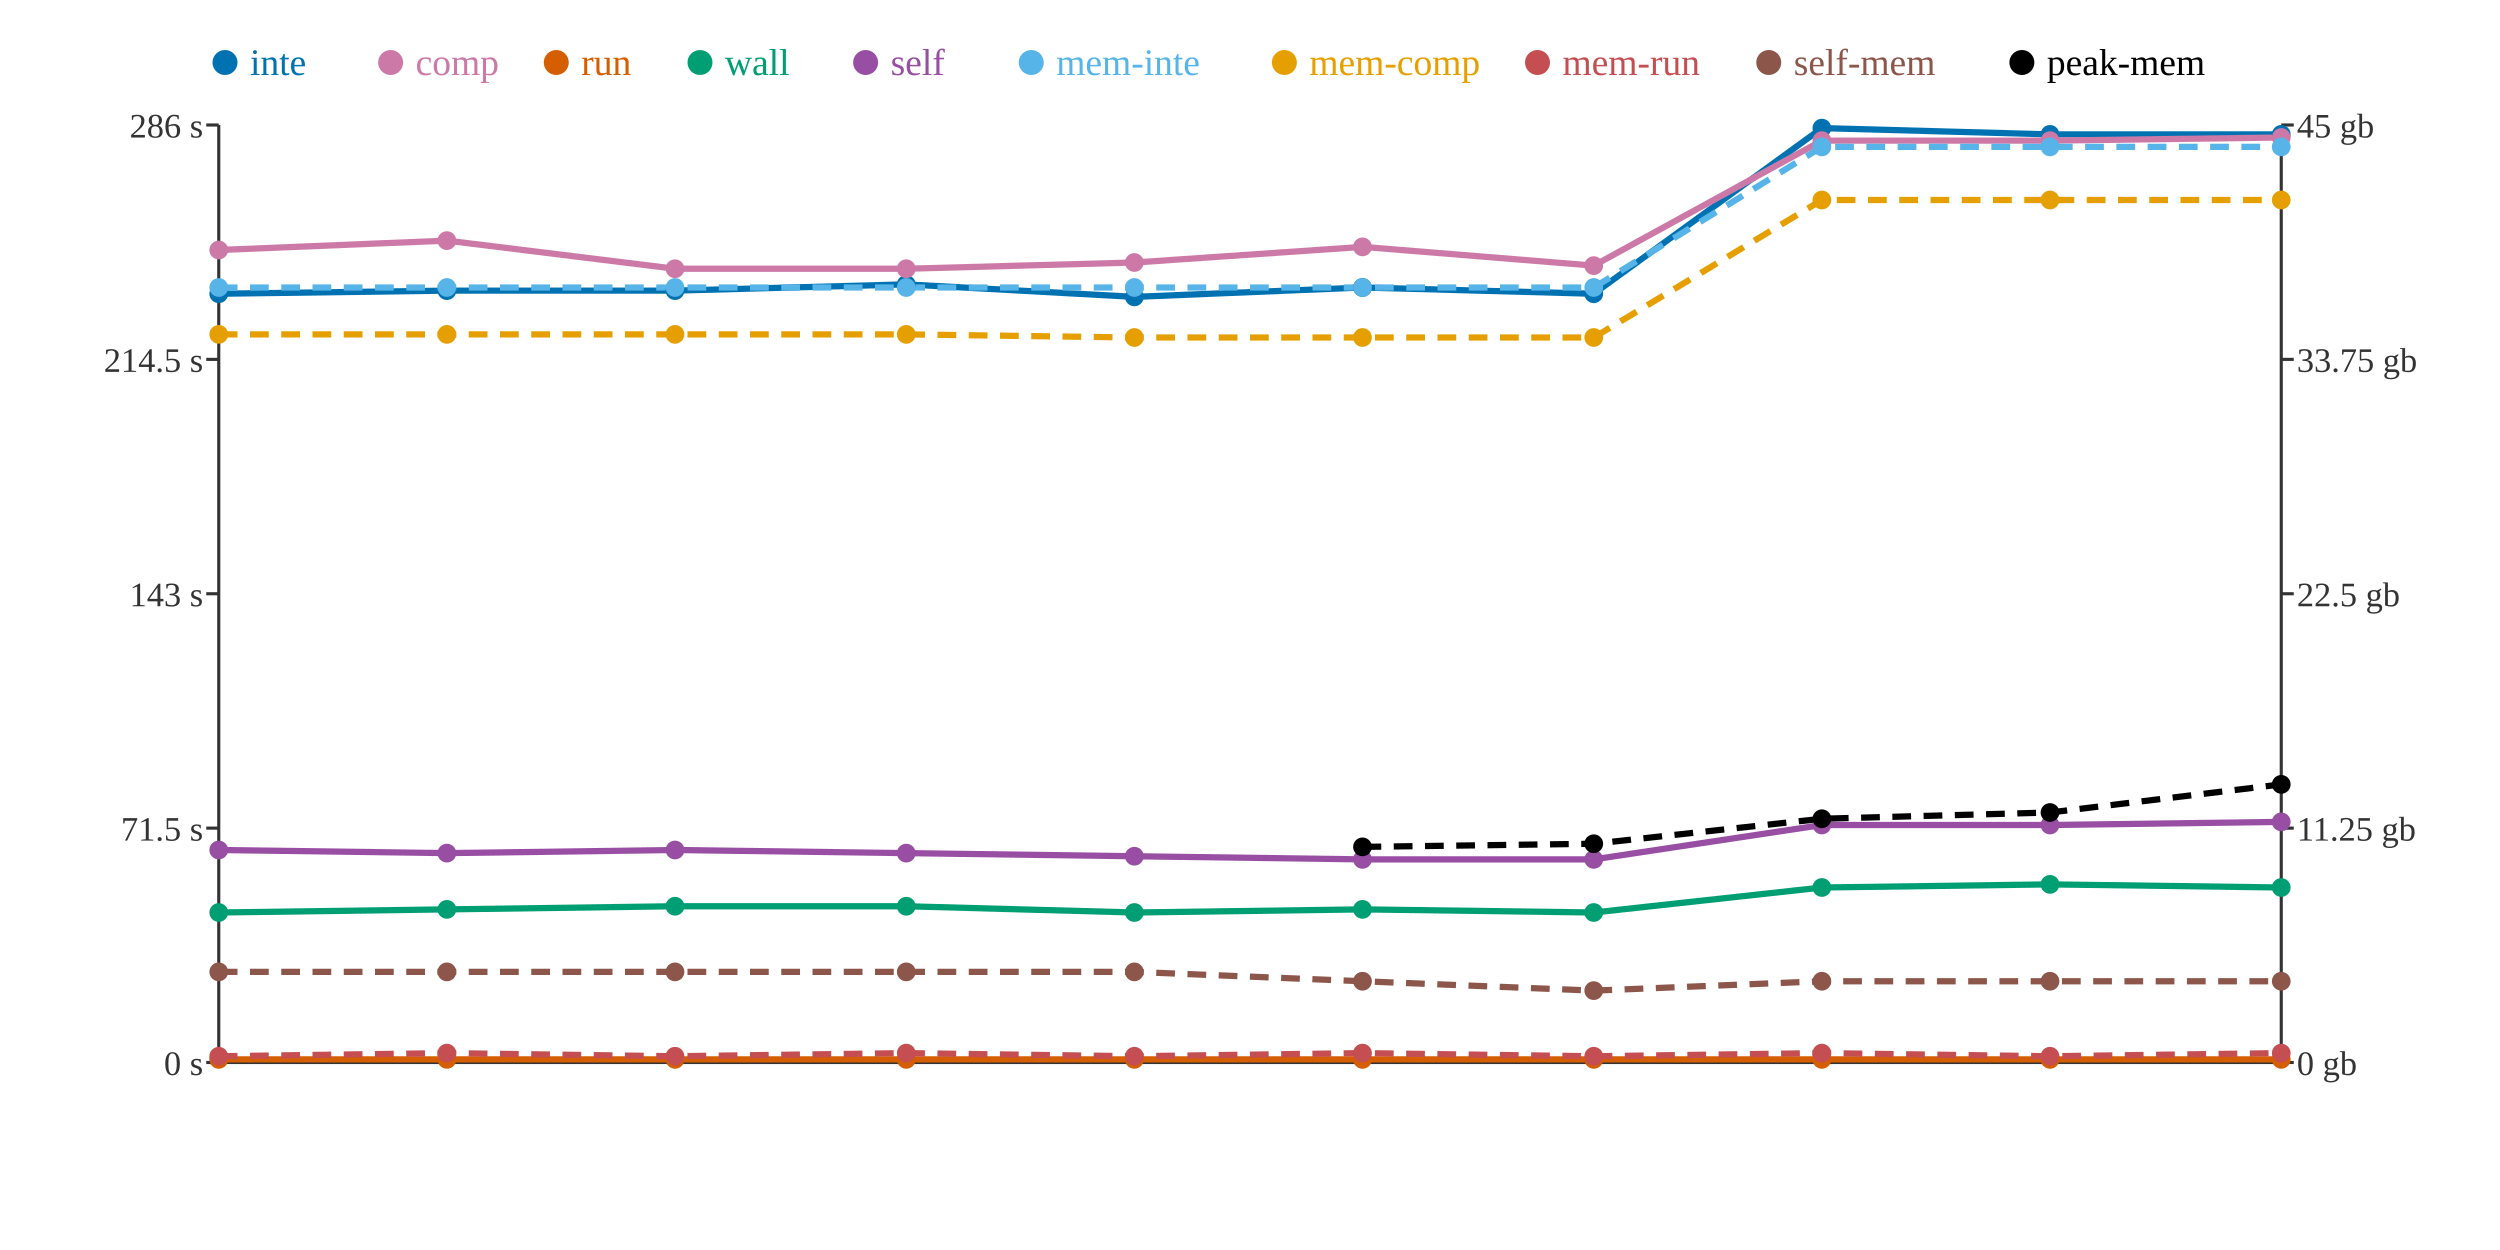
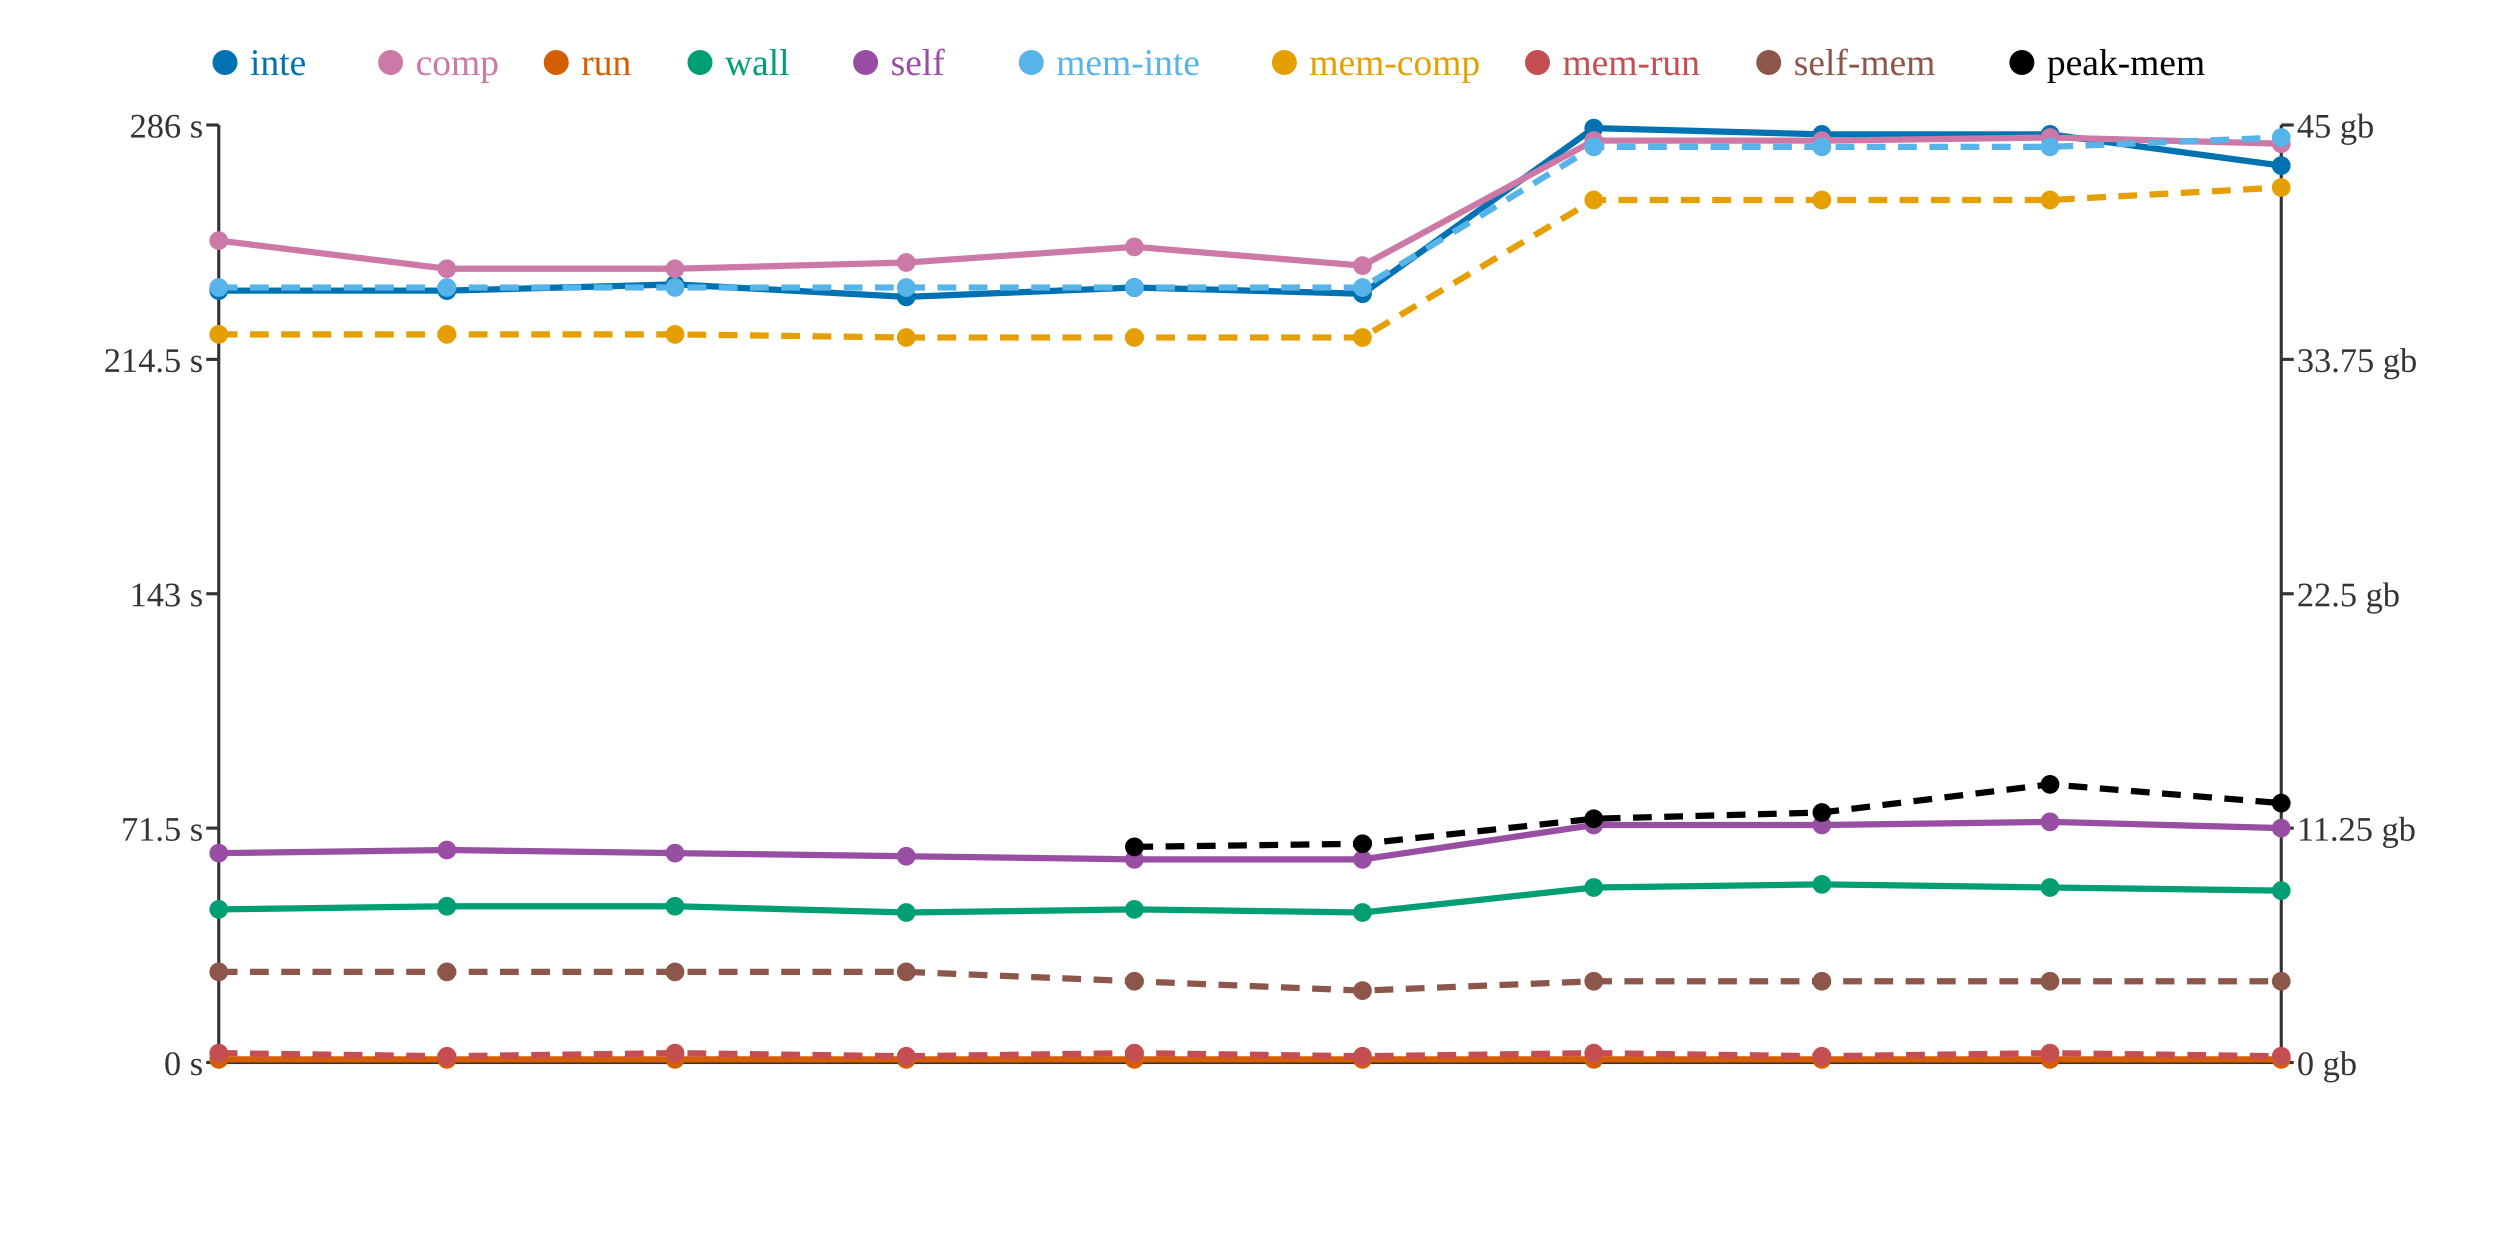
<svg xmlns="http://www.w3.org/2000/svg" width="800" height="400">
  <rect width="800" height="400" fill="white" />
  <line x1="70" y1="40" x2="70" y2="340" stroke="#333" stroke-width="1" />
  <line x1="70" y1="340" x2="730" y2="340" stroke="#333" stroke-width="1" />
  <line x1="730" y1="40" x2="730" y2="340" stroke="#333" stroke-width="1" />
  <line x1="66" y1="340" x2="70" y2="340" stroke="#333" stroke-width="1" />
  <text x="65" y="344" text-anchor="end" font-size="11" fill="#333">0 s</text>
  <line x1="66" y1="265" x2="70" y2="265" stroke="#333" stroke-width="1" />
  <text x="65" y="269" text-anchor="end" font-size="11" fill="#333">71.5 s</text>
  <line x1="66" y1="190" x2="70" y2="190" stroke="#333" stroke-width="1" />
  <text x="65" y="194" text-anchor="end" font-size="11" fill="#333">143 s</text>
  <line x1="66" y1="115" x2="70" y2="115" stroke="#333" stroke-width="1" />
  <text x="65" y="119" text-anchor="end" font-size="11" fill="#333">214.5 s</text>
  <line x1="66" y1="40" x2="70" y2="40" stroke="#333" stroke-width="1" />
  <text x="65" y="44" text-anchor="end" font-size="11" fill="#333">286 s</text>
  <line x1="730" y1="340" x2="734" y2="340" stroke="#333" stroke-width="1" />
  <text x="735" y="344" text-anchor="start" font-size="11" fill="#333">0 gb</text>
  <line x1="730" y1="265" x2="734" y2="265" stroke="#333" stroke-width="1" />
  <text x="735" y="269" text-anchor="start" font-size="11" fill="#333">11.25 gb</text>
  <line x1="730" y1="190" x2="734" y2="190" stroke="#333" stroke-width="1" />
  <text x="735" y="194" text-anchor="start" font-size="11" fill="#333">22.5 gb</text>
  <line x1="730" y1="115" x2="734" y2="115" stroke="#333" stroke-width="1" />
  <text x="735" y="119" text-anchor="start" font-size="11" fill="#333">33.75 gb</text>
  <line x1="730" y1="40" x2="734" y2="40" stroke="#333" stroke-width="1" />
  <text x="735" y="44" text-anchor="start" font-size="11" fill="#333">45 gb</text>
-   <polyline points="70,94 143,93 216,93 290,91 363,95 436,92 510,94 583,41 656,43 730,43" fill="none" stroke="#0072B2" stroke-width="2" />
-   <polyline points="70,80 143,77 216,86 290,86 363,84 436,79 510,85 583,45 656,45 730,44" fill="none" stroke="#CC79A7" stroke-width="2" />
+   <polyline points="70,93 143,93 216,91 290,95 363,92 436,94 510,41 583,43 656,43 730,53" fill="none" stroke="#0072B2" stroke-width="2" />
+   <polyline points="70,77 143,86 216,86 290,84 363,79 436,85 510,45 583,45 656,44 730,46" fill="none" stroke="#CC79A7" stroke-width="2" />
  <polyline points="70,339 143,339 216,339 290,339 363,339 436,339 510,339 583,339 656,339 730,339" fill="none" stroke="#D55E00" stroke-width="2" />
-   <polyline points="70,292 143,291 216,290 290,290 363,292 436,291 510,292 583,284 656,283 730,284" fill="none" stroke="#009E73" stroke-width="2" />
-   <polyline points="70,272 143,273 216,272 290,273 363,274 436,275 510,275 583,264 656,264 730,263" fill="none" stroke="#984EA3" stroke-width="2" />
-   <polyline points="70,92 143,92 216,92 290,92 363,92 436,92 510,92 583,47 656,47 730,47" fill="none" stroke="#56B4E9" stroke-width="2" stroke-dasharray="6 4" />
-   <polyline points="70,107 143,107 216,107 290,107 363,108 436,108 510,108 583,64 656,64 730,64" fill="none" stroke="#E69F00" stroke-width="2" stroke-dasharray="6 4" />
-   <polyline points="70,338 143,337 216,338 290,337 363,338 436,337 510,338 583,337 656,338 730,337" fill="none" stroke="#C44E52" stroke-width="2" stroke-dasharray="6 4" />
-   <polyline points="70,311 143,311 216,311 290,311 363,311 436,314 510,317 583,314 656,314 730,314" fill="none" stroke="#8C564B" stroke-width="2" stroke-dasharray="6 4" />
-   <polyline points="436,271 510,270 583,262 656,260 730,251" fill="none" stroke="#000000" stroke-width="2" stroke-dasharray="6 4" />
-   <circle cx="70" cy="94" r="3" fill="#0072B2" />
-   <circle cx="70" cy="80" r="3" fill="#CC79A7" />
+   <polyline points="70,291 143,290 216,290 290,292 363,291 436,292 510,284 583,283 656,284 730,285" fill="none" stroke="#009E73" stroke-width="2" />
+   <polyline points="70,273 143,272 216,273 290,274 363,275 436,275 510,264 583,264 656,263 730,265" fill="none" stroke="#984EA3" stroke-width="2" />
+   <polyline points="70,92 143,92 216,92 290,92 363,92 436,92 510,47 583,47 656,47 730,44" fill="none" stroke="#56B4E9" stroke-width="2" stroke-dasharray="6 4" />
+   <polyline points="70,107 143,107 216,107 290,108 363,108 436,108 510,64 583,64 656,64 730,60" fill="none" stroke="#E69F00" stroke-width="2" stroke-dasharray="6 4" />
+   <polyline points="70,337 143,338 216,337 290,338 363,337 436,338 510,337 583,338 656,337 730,338" fill="none" stroke="#C44E52" stroke-width="2" stroke-dasharray="6 4" />
+   <polyline points="70,311 143,311 216,311 290,311 363,314 436,317 510,314 583,314 656,314 730,314" fill="none" stroke="#8C564B" stroke-width="2" stroke-dasharray="6 4" />
+   <polyline points="363,271 436,270 510,262 583,260 656,251 730,257" fill="none" stroke="#000000" stroke-width="2" stroke-dasharray="6 4" />
+   <circle cx="70" cy="93" r="3" fill="#0072B2" />
+   <circle cx="70" cy="77" r="3" fill="#CC79A7" />
  <circle cx="70" cy="339" r="3" fill="#D55E00" />
-   <circle cx="70" cy="292" r="3" fill="#009E73" />
-   <circle cx="70" cy="272" r="3" fill="#984EA3" />
+   <circle cx="70" cy="291" r="3" fill="#009E73" />
+   <circle cx="70" cy="273" r="3" fill="#984EA3" />
  <circle cx="70" cy="92" r="3" fill="#56B4E9" />
  <circle cx="70" cy="107" r="3" fill="#E69F00" />
-   <circle cx="70" cy="338" r="3" fill="#C44E52" />
+   <circle cx="70" cy="337" r="3" fill="#C44E52" />
  <circle cx="70" cy="311" r="3" fill="#8C564B" />
  <circle cx="143" cy="93" r="3" fill="#0072B2" />
-   <circle cx="143" cy="77" r="3" fill="#CC79A7" />
+   <circle cx="143" cy="86" r="3" fill="#CC79A7" />
  <circle cx="143" cy="339" r="3" fill="#D55E00" />
-   <circle cx="143" cy="291" r="3" fill="#009E73" />
-   <circle cx="143" cy="273" r="3" fill="#984EA3" />
+   <circle cx="143" cy="290" r="3" fill="#009E73" />
+   <circle cx="143" cy="272" r="3" fill="#984EA3" />
  <circle cx="143" cy="92" r="3" fill="#56B4E9" />
  <circle cx="143" cy="107" r="3" fill="#E69F00" />
-   <circle cx="143" cy="337" r="3" fill="#C44E52" />
+   <circle cx="143" cy="338" r="3" fill="#C44E52" />
  <circle cx="143" cy="311" r="3" fill="#8C564B" />
-   <circle cx="216" cy="93" r="3" fill="#0072B2" />
+   <circle cx="216" cy="91" r="3" fill="#0072B2" />
  <circle cx="216" cy="86" r="3" fill="#CC79A7" />
  <circle cx="216" cy="339" r="3" fill="#D55E00" />
  <circle cx="216" cy="290" r="3" fill="#009E73" />
-   <circle cx="216" cy="272" r="3" fill="#984EA3" />
+   <circle cx="216" cy="273" r="3" fill="#984EA3" />
  <circle cx="216" cy="92" r="3" fill="#56B4E9" />
  <circle cx="216" cy="107" r="3" fill="#E69F00" />
-   <circle cx="216" cy="338" r="3" fill="#C44E52" />
+   <circle cx="216" cy="337" r="3" fill="#C44E52" />
  <circle cx="216" cy="311" r="3" fill="#8C564B" />
-   <circle cx="290" cy="91" r="3" fill="#0072B2" />
-   <circle cx="290" cy="86" r="3" fill="#CC79A7" />
+   <circle cx="290" cy="95" r="3" fill="#0072B2" />
+   <circle cx="290" cy="84" r="3" fill="#CC79A7" />
  <circle cx="290" cy="339" r="3" fill="#D55E00" />
-   <circle cx="290" cy="290" r="3" fill="#009E73" />
-   <circle cx="290" cy="273" r="3" fill="#984EA3" />
+   <circle cx="290" cy="292" r="3" fill="#009E73" />
+   <circle cx="290" cy="274" r="3" fill="#984EA3" />
  <circle cx="290" cy="92" r="3" fill="#56B4E9" />
-   <circle cx="290" cy="107" r="3" fill="#E69F00" />
-   <circle cx="290" cy="337" r="3" fill="#C44E52" />
+   <circle cx="290" cy="108" r="3" fill="#E69F00" />
+   <circle cx="290" cy="338" r="3" fill="#C44E52" />
  <circle cx="290" cy="311" r="3" fill="#8C564B" />
-   <circle cx="363" cy="95" r="3" fill="#0072B2" />
-   <circle cx="363" cy="84" r="3" fill="#CC79A7" />
+   <circle cx="363" cy="92" r="3" fill="#0072B2" />
+   <circle cx="363" cy="79" r="3" fill="#CC79A7" />
  <circle cx="363" cy="339" r="3" fill="#D55E00" />
-   <circle cx="363" cy="292" r="3" fill="#009E73" />
-   <circle cx="363" cy="274" r="3" fill="#984EA3" />
+   <circle cx="363" cy="291" r="3" fill="#009E73" />
+   <circle cx="363" cy="275" r="3" fill="#984EA3" />
  <circle cx="363" cy="92" r="3" fill="#56B4E9" />
  <circle cx="363" cy="108" r="3" fill="#E69F00" />
-   <circle cx="363" cy="338" r="3" fill="#C44E52" />
-   <circle cx="363" cy="311" r="3" fill="#8C564B" />
-   <circle cx="436" cy="92" r="3" fill="#0072B2" />
-   <circle cx="436" cy="79" r="3" fill="#CC79A7" />
+   <circle cx="363" cy="337" r="3" fill="#C44E52" />
+   <circle cx="363" cy="314" r="3" fill="#8C564B" />
+   <circle cx="363" cy="271" r="3" fill="#000000" />
+   <circle cx="436" cy="94" r="3" fill="#0072B2" />
+   <circle cx="436" cy="85" r="3" fill="#CC79A7" />
  <circle cx="436" cy="339" r="3" fill="#D55E00" />
-   <circle cx="436" cy="291" r="3" fill="#009E73" />
+   <circle cx="436" cy="292" r="3" fill="#009E73" />
  <circle cx="436" cy="275" r="3" fill="#984EA3" />
  <circle cx="436" cy="92" r="3" fill="#56B4E9" />
  <circle cx="436" cy="108" r="3" fill="#E69F00" />
-   <circle cx="436" cy="337" r="3" fill="#C44E52" />
-   <circle cx="436" cy="314" r="3" fill="#8C564B" />
-   <circle cx="436" cy="271" r="3" fill="#000000" />
-   <circle cx="510" cy="94" r="3" fill="#0072B2" />
-   <circle cx="510" cy="85" r="3" fill="#CC79A7" />
+   <circle cx="436" cy="338" r="3" fill="#C44E52" />
+   <circle cx="436" cy="317" r="3" fill="#8C564B" />
+   <circle cx="436" cy="270" r="3" fill="#000000" />
+   <circle cx="510" cy="41" r="3" fill="#0072B2" />
+   <circle cx="510" cy="45" r="3" fill="#CC79A7" />
  <circle cx="510" cy="339" r="3" fill="#D55E00" />
-   <circle cx="510" cy="292" r="3" fill="#009E73" />
-   <circle cx="510" cy="275" r="3" fill="#984EA3" />
-   <circle cx="510" cy="92" r="3" fill="#56B4E9" />
-   <circle cx="510" cy="108" r="3" fill="#E69F00" />
-   <circle cx="510" cy="338" r="3" fill="#C44E52" />
-   <circle cx="510" cy="317" r="3" fill="#8C564B" />
-   <circle cx="510" cy="270" r="3" fill="#000000" />
-   <circle cx="583" cy="41" r="3" fill="#0072B2" />
+   <circle cx="510" cy="284" r="3" fill="#009E73" />
+   <circle cx="510" cy="264" r="3" fill="#984EA3" />
+   <circle cx="510" cy="47" r="3" fill="#56B4E9" />
+   <circle cx="510" cy="64" r="3" fill="#E69F00" />
+   <circle cx="510" cy="337" r="3" fill="#C44E52" />
+   <circle cx="510" cy="314" r="3" fill="#8C564B" />
+   <circle cx="510" cy="262" r="3" fill="#000000" />
+   <circle cx="583" cy="43" r="3" fill="#0072B2" />
  <circle cx="583" cy="45" r="3" fill="#CC79A7" />
  <circle cx="583" cy="339" r="3" fill="#D55E00" />
-   <circle cx="583" cy="284" r="3" fill="#009E73" />
+   <circle cx="583" cy="283" r="3" fill="#009E73" />
  <circle cx="583" cy="264" r="3" fill="#984EA3" />
  <circle cx="583" cy="47" r="3" fill="#56B4E9" />
  <circle cx="583" cy="64" r="3" fill="#E69F00" />
-   <circle cx="583" cy="337" r="3" fill="#C44E52" />
+   <circle cx="583" cy="338" r="3" fill="#C44E52" />
  <circle cx="583" cy="314" r="3" fill="#8C564B" />
-   <circle cx="583" cy="262" r="3" fill="#000000" />
+   <circle cx="583" cy="260" r="3" fill="#000000" />
  <circle cx="656" cy="43" r="3" fill="#0072B2" />
-   <circle cx="656" cy="45" r="3" fill="#CC79A7" />
+   <circle cx="656" cy="44" r="3" fill="#CC79A7" />
  <circle cx="656" cy="339" r="3" fill="#D55E00" />
-   <circle cx="656" cy="283" r="3" fill="#009E73" />
-   <circle cx="656" cy="264" r="3" fill="#984EA3" />
+   <circle cx="656" cy="284" r="3" fill="#009E73" />
+   <circle cx="656" cy="263" r="3" fill="#984EA3" />
  <circle cx="656" cy="47" r="3" fill="#56B4E9" />
  <circle cx="656" cy="64" r="3" fill="#E69F00" />
-   <circle cx="656" cy="338" r="3" fill="#C44E52" />
+   <circle cx="656" cy="337" r="3" fill="#C44E52" />
  <circle cx="656" cy="314" r="3" fill="#8C564B" />
-   <circle cx="656" cy="260" r="3" fill="#000000" />
-   <circle cx="730" cy="43" r="3" fill="#0072B2" />
-   <circle cx="730" cy="44" r="3" fill="#CC79A7" />
+   <circle cx="656" cy="251" r="3" fill="#000000" />
+   <circle cx="730" cy="53" r="3" fill="#0072B2" />
+   <circle cx="730" cy="46" r="3" fill="#CC79A7" />
  <circle cx="730" cy="339" r="3" fill="#D55E00" />
-   <circle cx="730" cy="284" r="3" fill="#009E73" />
-   <circle cx="730" cy="263" r="3" fill="#984EA3" />
-   <circle cx="730" cy="47" r="3" fill="#56B4E9" />
-   <circle cx="730" cy="64" r="3" fill="#E69F00" />
-   <circle cx="730" cy="337" r="3" fill="#C44E52" />
+   <circle cx="730" cy="285" r="3" fill="#009E73" />
+   <circle cx="730" cy="265" r="3" fill="#984EA3" />
+   <circle cx="730" cy="44" r="3" fill="#56B4E9" />
+   <circle cx="730" cy="60" r="3" fill="#E69F00" />
+   <circle cx="730" cy="338" r="3" fill="#C44E52" />
  <circle cx="730" cy="314" r="3" fill="#8C564B" />
-   <circle cx="730" cy="251" r="3" fill="#000000" />
+   <circle cx="730" cy="257" r="3" fill="#000000" />
  <circle cx="72" cy="20" r="4" fill="#0072B2" />
  <text x="80" y="24" text-anchor="start" font-size="12" fill="#0072B2">inte</text>
  <circle cx="125" cy="20" r="4" fill="#CC79A7" />
  <text x="133" y="24" text-anchor="start" font-size="12" fill="#CC79A7">comp</text>
  <circle cx="178" cy="20" r="4" fill="#D55E00" />
  <text x="186" y="24" text-anchor="start" font-size="12" fill="#D55E00">run</text>
  <circle cx="224" cy="20" r="4" fill="#009E73" />
  <text x="232" y="24" text-anchor="start" font-size="12" fill="#009E73">wall</text>
  <circle cx="277" cy="20" r="4" fill="#984EA3" />
  <text x="285" y="24" text-anchor="start" font-size="12" fill="#984EA3">self</text>
  <circle cx="330" cy="20" r="4" fill="#56B4E9" />
  <text x="338" y="24" text-anchor="start" font-size="12" fill="#56B4E9">mem-inte</text>
  <circle cx="411" cy="20" r="4" fill="#E69F00" />
  <text x="419" y="24" text-anchor="start" font-size="12" fill="#E69F00">mem-comp</text>
  <circle cx="492" cy="20" r="4" fill="#C44E52" />
  <text x="500" y="24" text-anchor="start" font-size="12" fill="#C44E52">mem-run</text>
  <circle cx="566" cy="20" r="4" fill="#8C564B" />
  <text x="574" y="24" text-anchor="start" font-size="12" fill="#8C564B">self-mem</text>
  <circle cx="647" cy="20" r="4" fill="#000000" />
  <text x="655" y="24" text-anchor="start" font-size="12" fill="#000000">peak-mem</text>
</svg>
